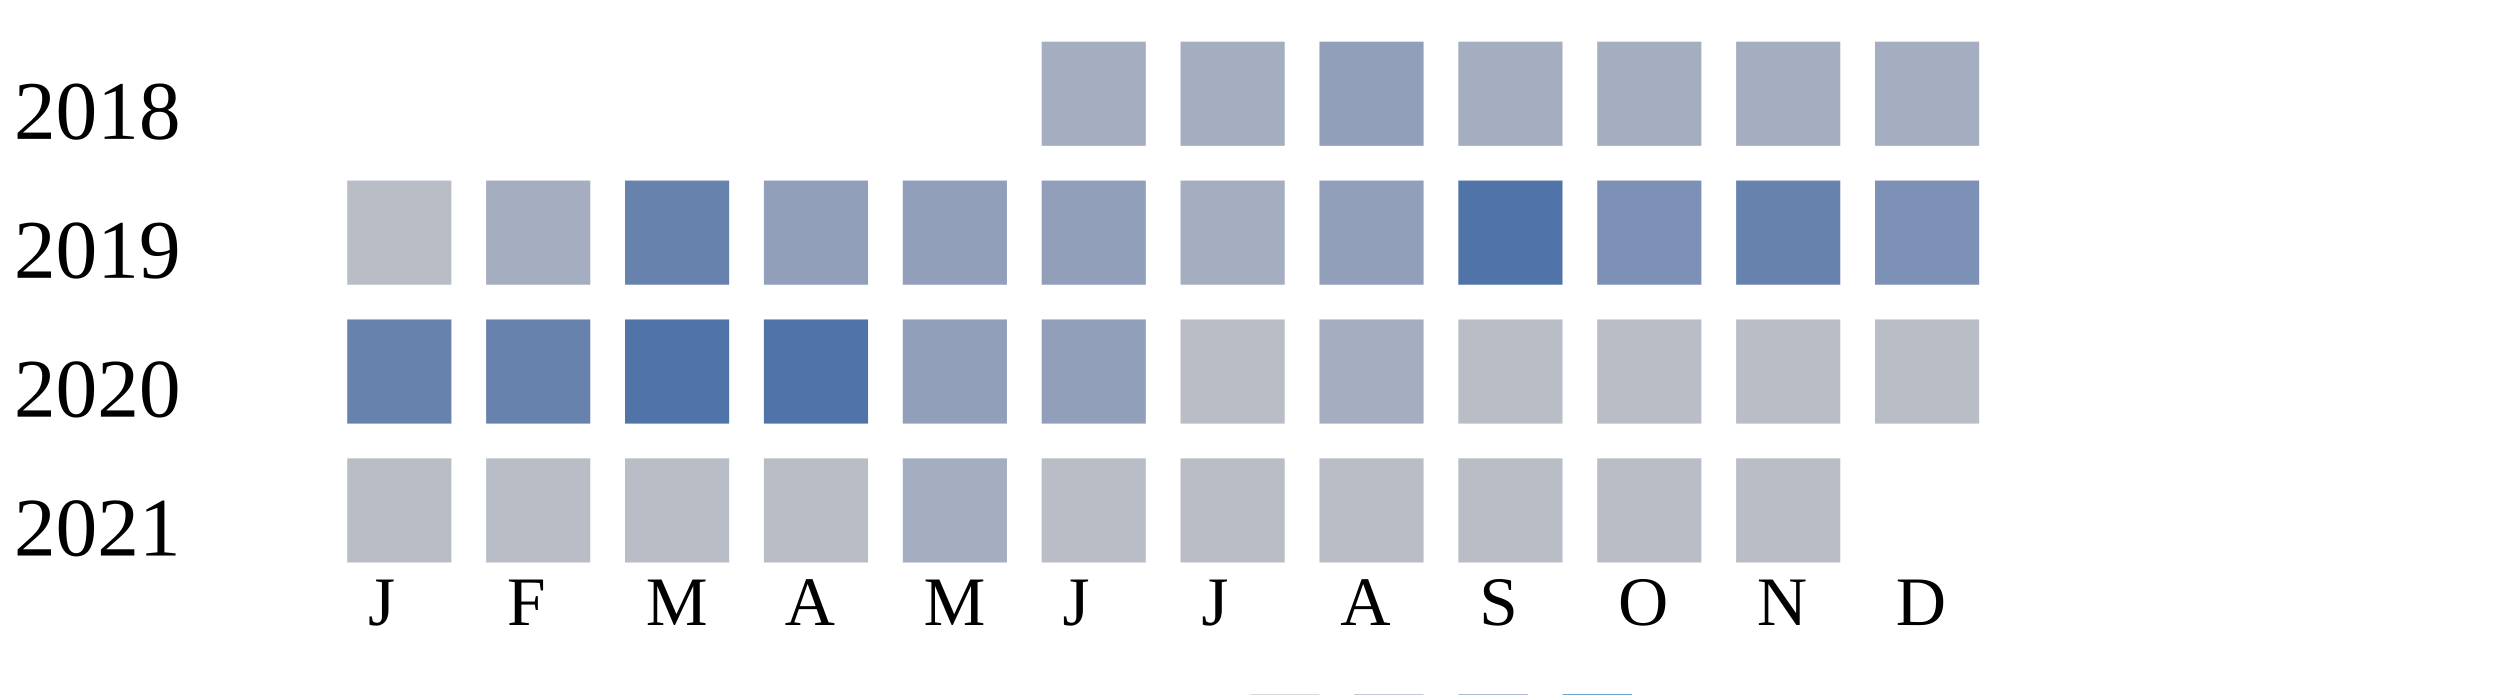
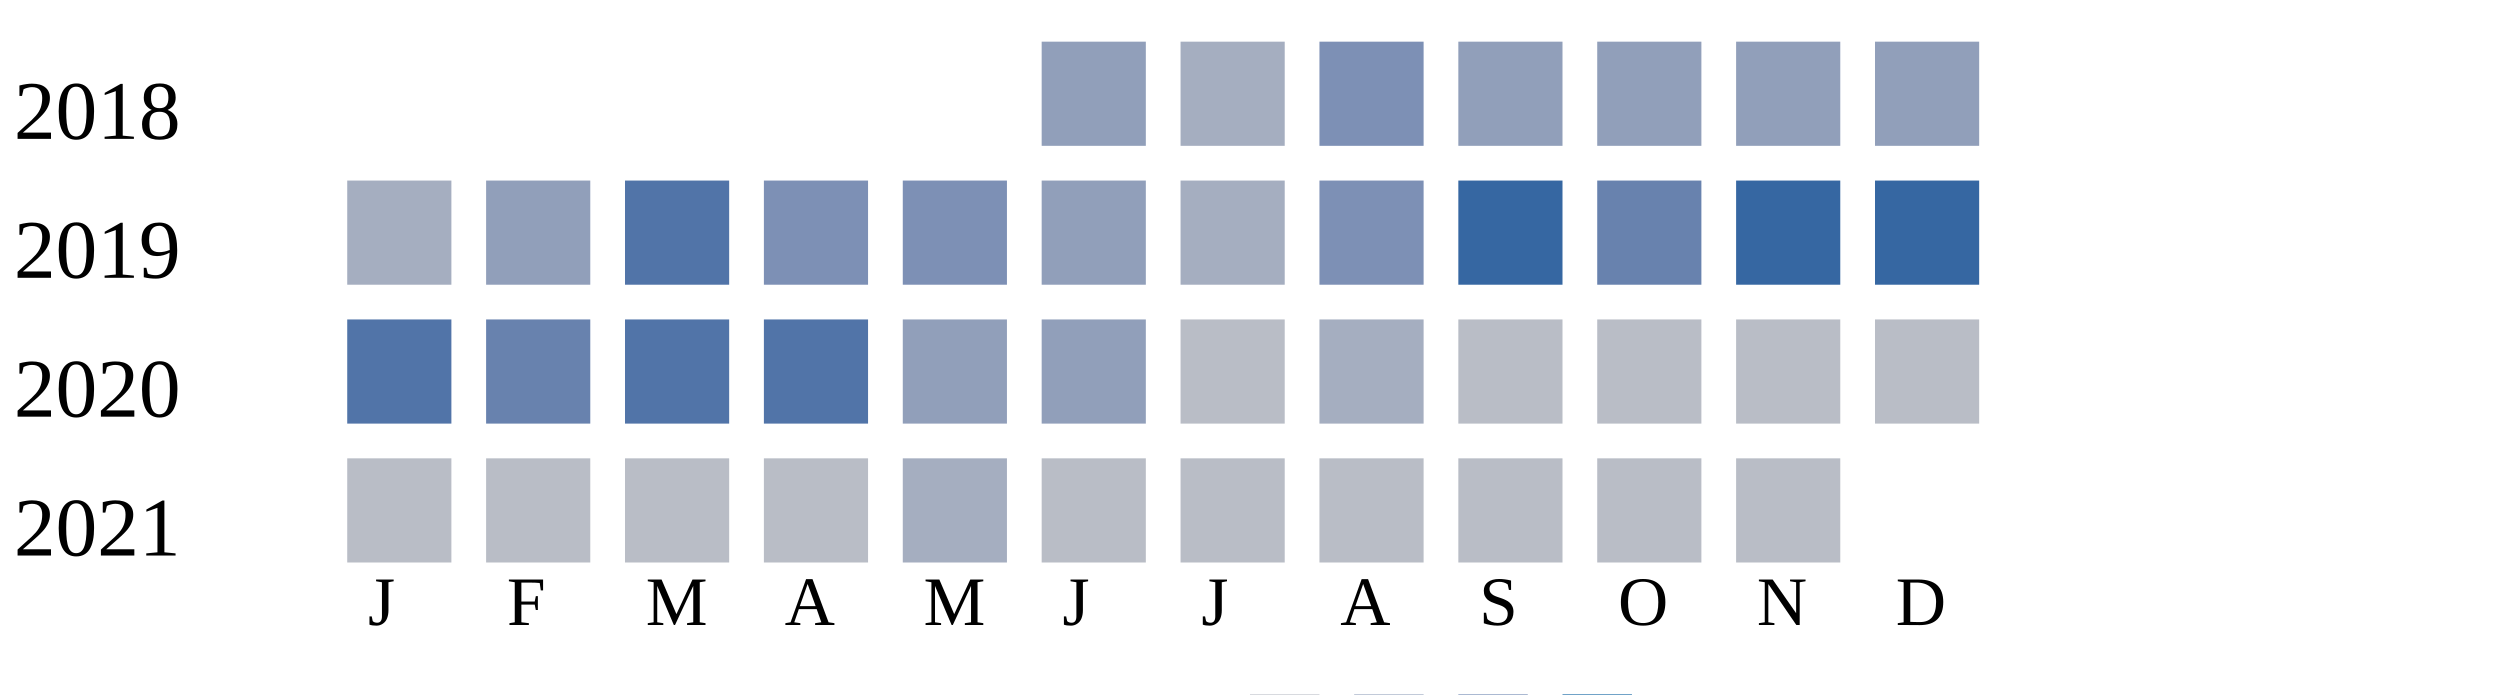
<svg xmlns="http://www.w3.org/2000/svg" width="360" height="100">
  <g transform="translate(0 0)">
    <text x="2" y="20">2018</text>
-     <rect x="150" y="6" width="15" height="15" fill="#a5aec0" />
+     <rect x="150" y="6" width="15" height="15" fill="#919fba" />
    <rect x="170" y="6" width="15" height="15" fill="#a5aec0" />
-     <rect x="190" y="6" width="15" height="15" fill="#919fba" />
-     <rect x="210" y="6" width="15" height="15" fill="#a5aec0" />
-     <rect x="230" y="6" width="15" height="15" fill="#a5aec0" />
-     <rect x="250" y="6" width="15" height="15" fill="#a5aec0" />
-     <rect x="270" y="6" width="15" height="15" fill="#a5aec0" />
+     <rect x="190" y="6" width="15" height="15" fill="#7d90b5" />
+     <rect x="210" y="6" width="15" height="15" fill="#919fba" />
+     <rect x="230" y="6" width="15" height="15" fill="#919fba" />
+     <rect x="250" y="6" width="15" height="15" fill="#919fba" />
+     <rect x="270" y="6" width="15" height="15" fill="#919fba" />
  </g>
  <g transform="translate(0 20)">
    <text x="2" y="20">2019</text>
-     <rect x="50" y="6" width="15" height="15" fill="#b9bdc6" />
-     <rect x="70" y="6" width="15" height="15" fill="#a5aec0" />
-     <rect x="90" y="6" width="15" height="15" fill="#6882ae" />
-     <rect x="110" y="6" width="15" height="15" fill="#919fba" />
-     <rect x="130" y="6" width="15" height="15" fill="#919fba" />
+     <rect x="50" y="6" width="15" height="15" fill="#a5aec0" />
+     <rect x="70" y="6" width="15" height="15" fill="#919fba" />
+     <rect x="90" y="6" width="15" height="15" fill="#5174a8" />
+     <rect x="110" y="6" width="15" height="15" fill="#7d90b5" />
+     <rect x="130" y="6" width="15" height="15" fill="#7d90b5" />
    <rect x="150" y="6" width="15" height="15" fill="#919fba" />
    <rect x="170" y="6" width="15" height="15" fill="#a5aec0" />
-     <rect x="190" y="6" width="15" height="15" fill="#919fba" />
-     <rect x="210" y="6" width="15" height="15" fill="#5174a8" />
-     <rect x="230" y="6" width="15" height="15" fill="#7d90b5" />
-     <rect x="250" y="6" width="15" height="15" fill="#6882ae" />
-     <rect x="270" y="6" width="15" height="15" fill="#7d90b5" />
+     <rect x="190" y="6" width="15" height="15" fill="#7d90b5" />
+     <rect x="210" y="6" width="15" height="15" fill="#3667a2" />
+     <rect x="230" y="6" width="15" height="15" fill="#6882ae" />
+     <rect x="250" y="6" width="15" height="15" fill="#3667a2" />
+     <rect x="270" y="6" width="15" height="15" fill="#3667a2" />
  </g>
  <g transform="translate(0 40)">
    <text x="2" y="20">2020</text>
-     <rect x="50" y="6" width="15" height="15" fill="#6882ae" />
+     <rect x="50" y="6" width="15" height="15" fill="#5174a8" />
    <rect x="70" y="6" width="15" height="15" fill="#6882ae" />
    <rect x="90" y="6" width="15" height="15" fill="#5174a8" />
    <rect x="110" y="6" width="15" height="15" fill="#5174a8" />
    <rect x="130" y="6" width="15" height="15" fill="#919fba" />
    <rect x="150" y="6" width="15" height="15" fill="#919fba" />
    <rect x="170" y="6" width="15" height="15" fill="#b9bdc6" />
    <rect x="190" y="6" width="15" height="15" fill="#a5aec0" />
    <rect x="210" y="6" width="15" height="15" fill="#b9bdc6" />
    <rect x="230" y="6" width="15" height="15" fill="#b9bdc6" />
    <rect x="250" y="6" width="15" height="15" fill="#b9bdc6" />
    <rect x="270" y="6" width="15" height="15" fill="#b9bdc6" />
  </g>
  <g transform="translate(0 60)">
    <text x="2" y="20">2021</text>
    <rect x="50" y="6" width="15" height="15" fill="#b9bdc6" />
    <rect x="70" y="6" width="15" height="15" fill="#b9bdc6" />
    <rect x="90" y="6" width="15" height="15" fill="#b9bdc6" />
    <rect x="110" y="6" width="15" height="15" fill="#b9bdc6" />
    <rect x="130" y="6" width="15" height="15" fill="#a5aec0" />
    <rect x="150" y="6" width="15" height="15" fill="#b9bdc6" />
    <rect x="170" y="6" width="15" height="15" fill="#b9bdc6" />
    <rect x="190" y="6" width="15" height="15" fill="#b9bdc6" />
    <rect x="210" y="6" width="15" height="15" fill="#b9bdc6" />
    <rect x="230" y="6" width="15" height="15" fill="#b9bdc6" />
    <rect x="250" y="6" width="15" height="15" fill="#b9bdc6" />
  </g>
  <text style="font-size: 10px; text-align: center" x="53" y="90">J</text>
  <text style="font-size: 10px; text-align: center" x="73" y="90">F</text>
  <text style="font-size: 10px; text-align: center" x="93" y="90">M</text>
  <text style="font-size: 10px; text-align: center" x="113" y="90">A</text>
  <text style="font-size: 10px; text-align: center" x="133" y="90">M</text>
  <text style="font-size: 10px; text-align: center" x="153" y="90">J</text>
  <text style="font-size: 10px; text-align: center" x="173" y="90">J</text>
  <text style="font-size: 10px; text-align: center" x="193" y="90">A</text>
  <text style="font-size: 10px; text-align: center" x="213" y="90">S</text>
  <text style="font-size: 10px; text-align: center" x="233" y="90">O</text>
  <text style="font-size: 10px; text-align: center" x="253" y="90">N</text>
  <text style="font-size: 10px; text-align: center" x="273" y="90">D</text>
  <text style="font-size: 10px;" x="155" y="109">Less</text>
  <rect fill="#b9bdc6" width="10" height="10" x="180" y="100" />
  <rect fill="#919fba" width="10" height="10" x="195" y="100" />
  <rect fill="#6882ae" width="10" height="10" x="210" y="100" />
  <rect fill="#005a9c" width="10" height="10" x="225" y="100" />
  <text x="240" y="109" style="font-size: 10px;">More</text>
</svg>
